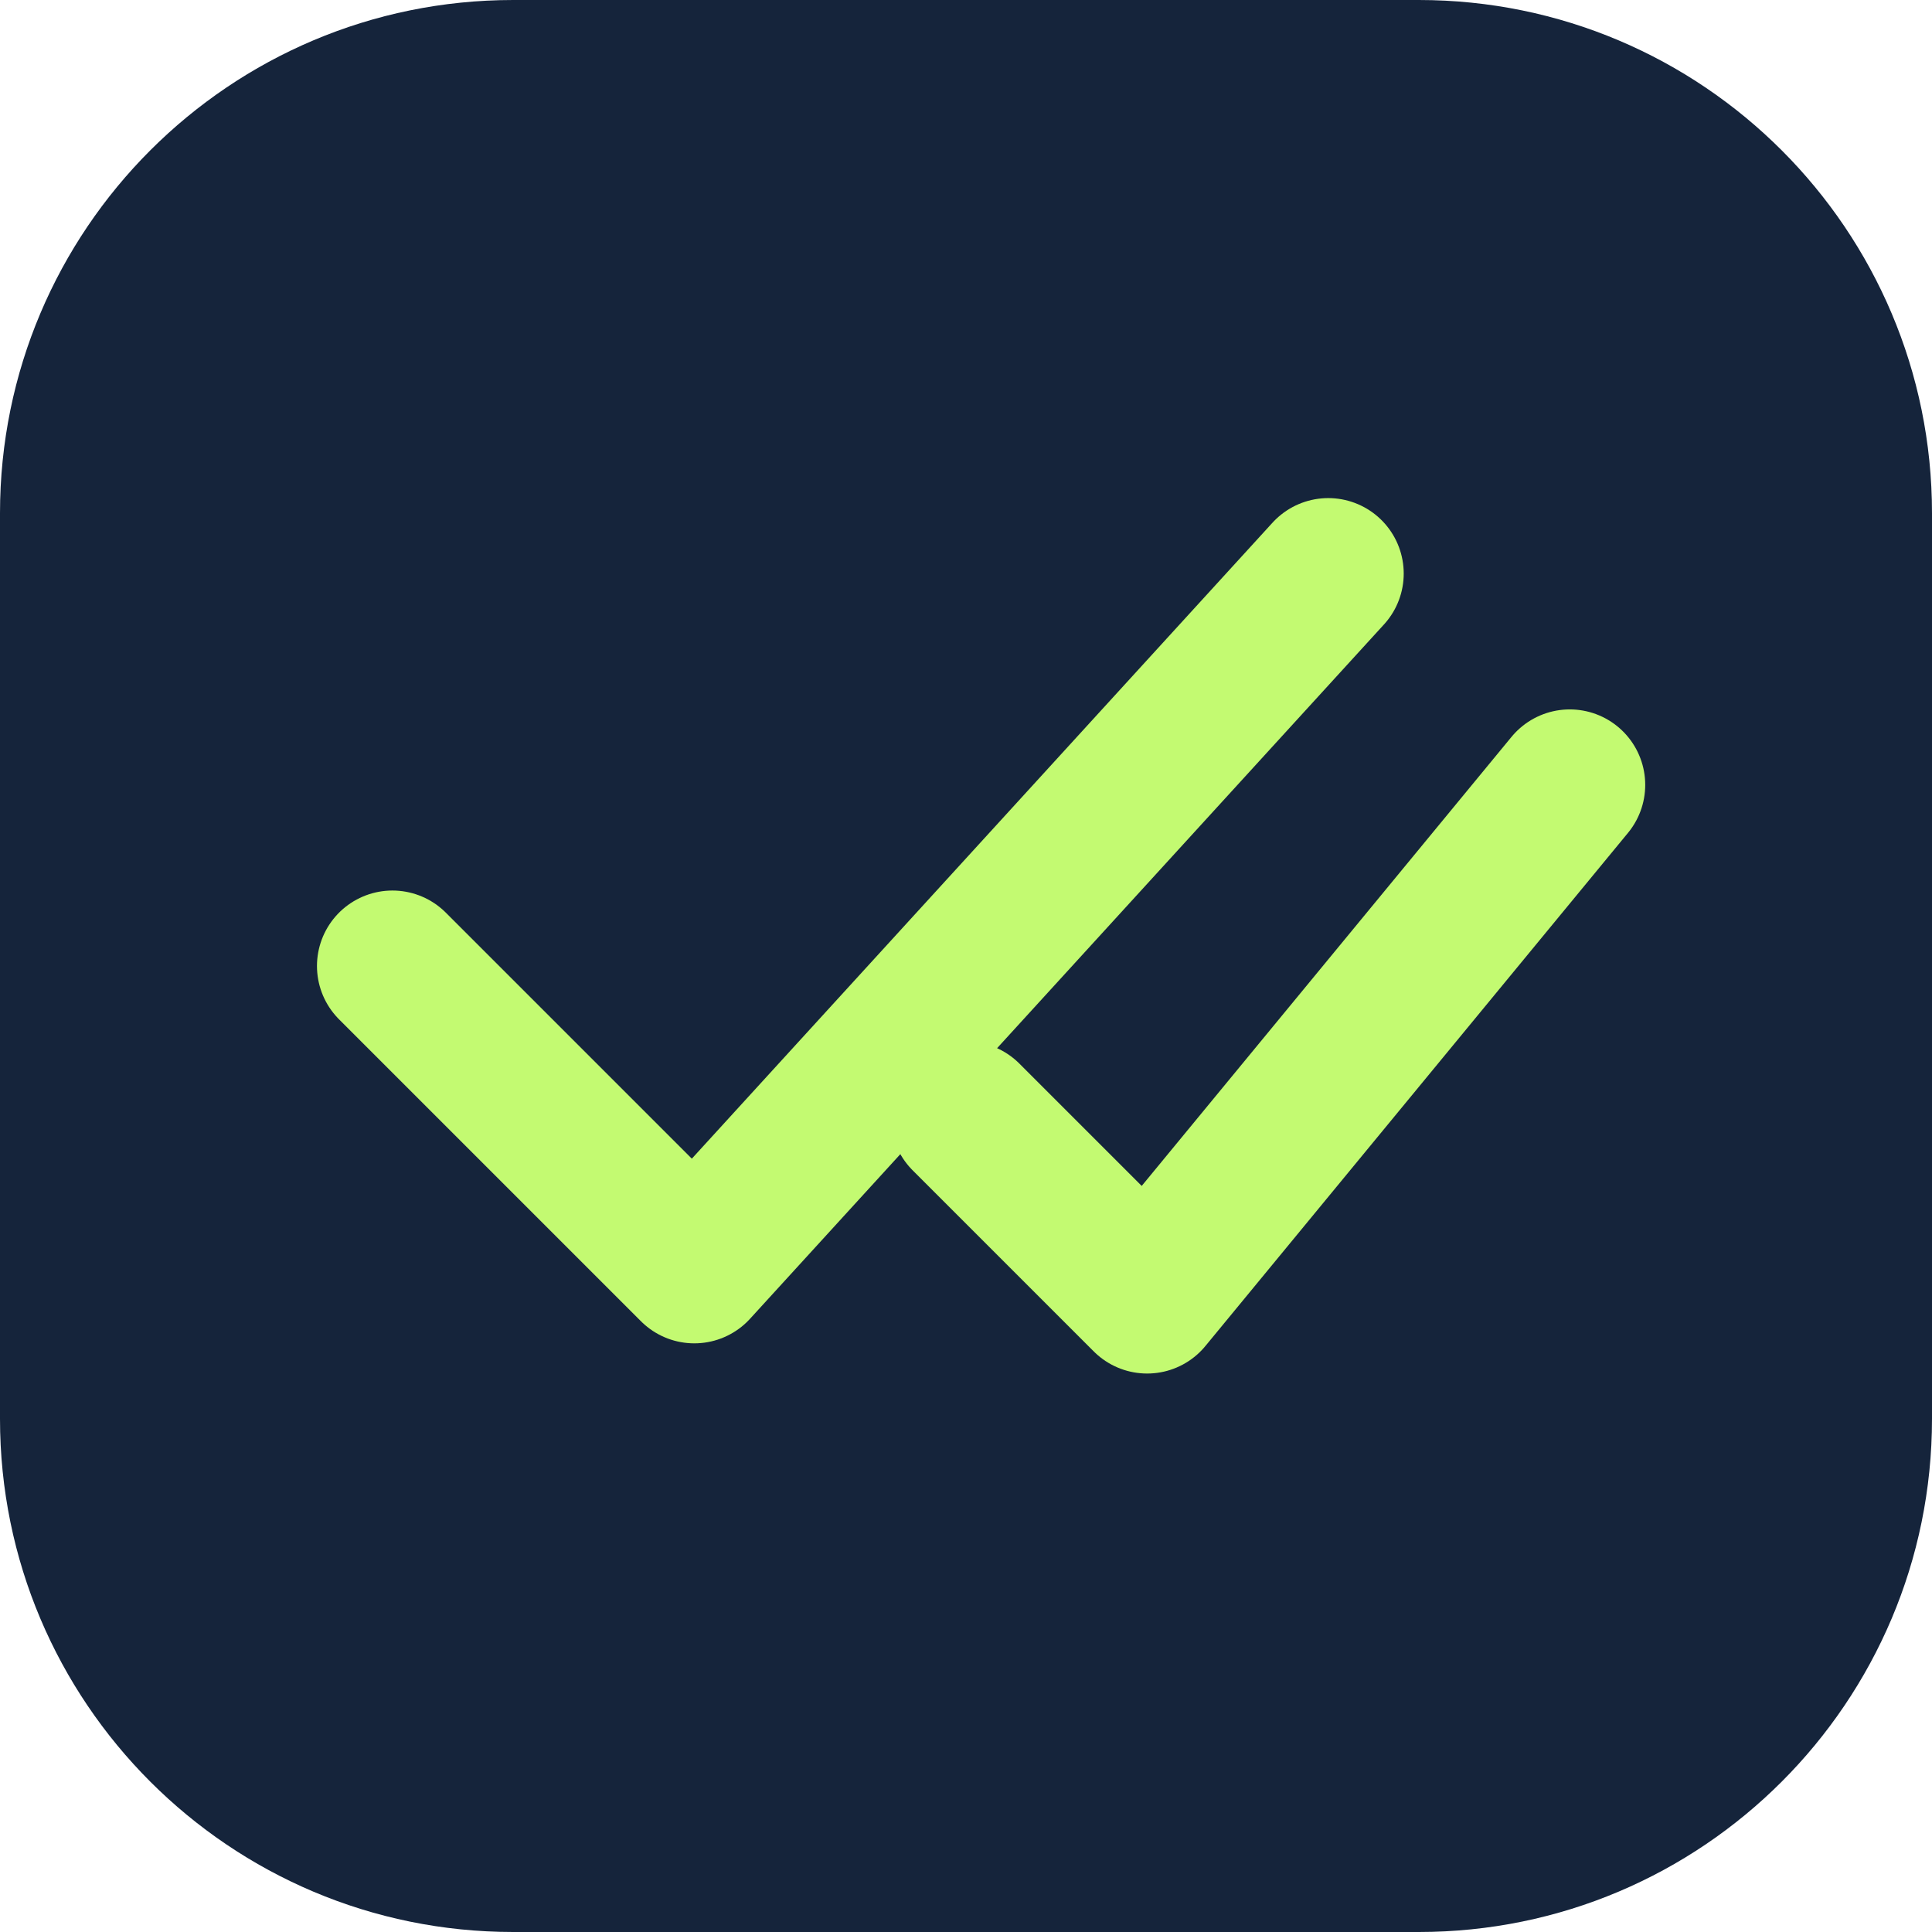
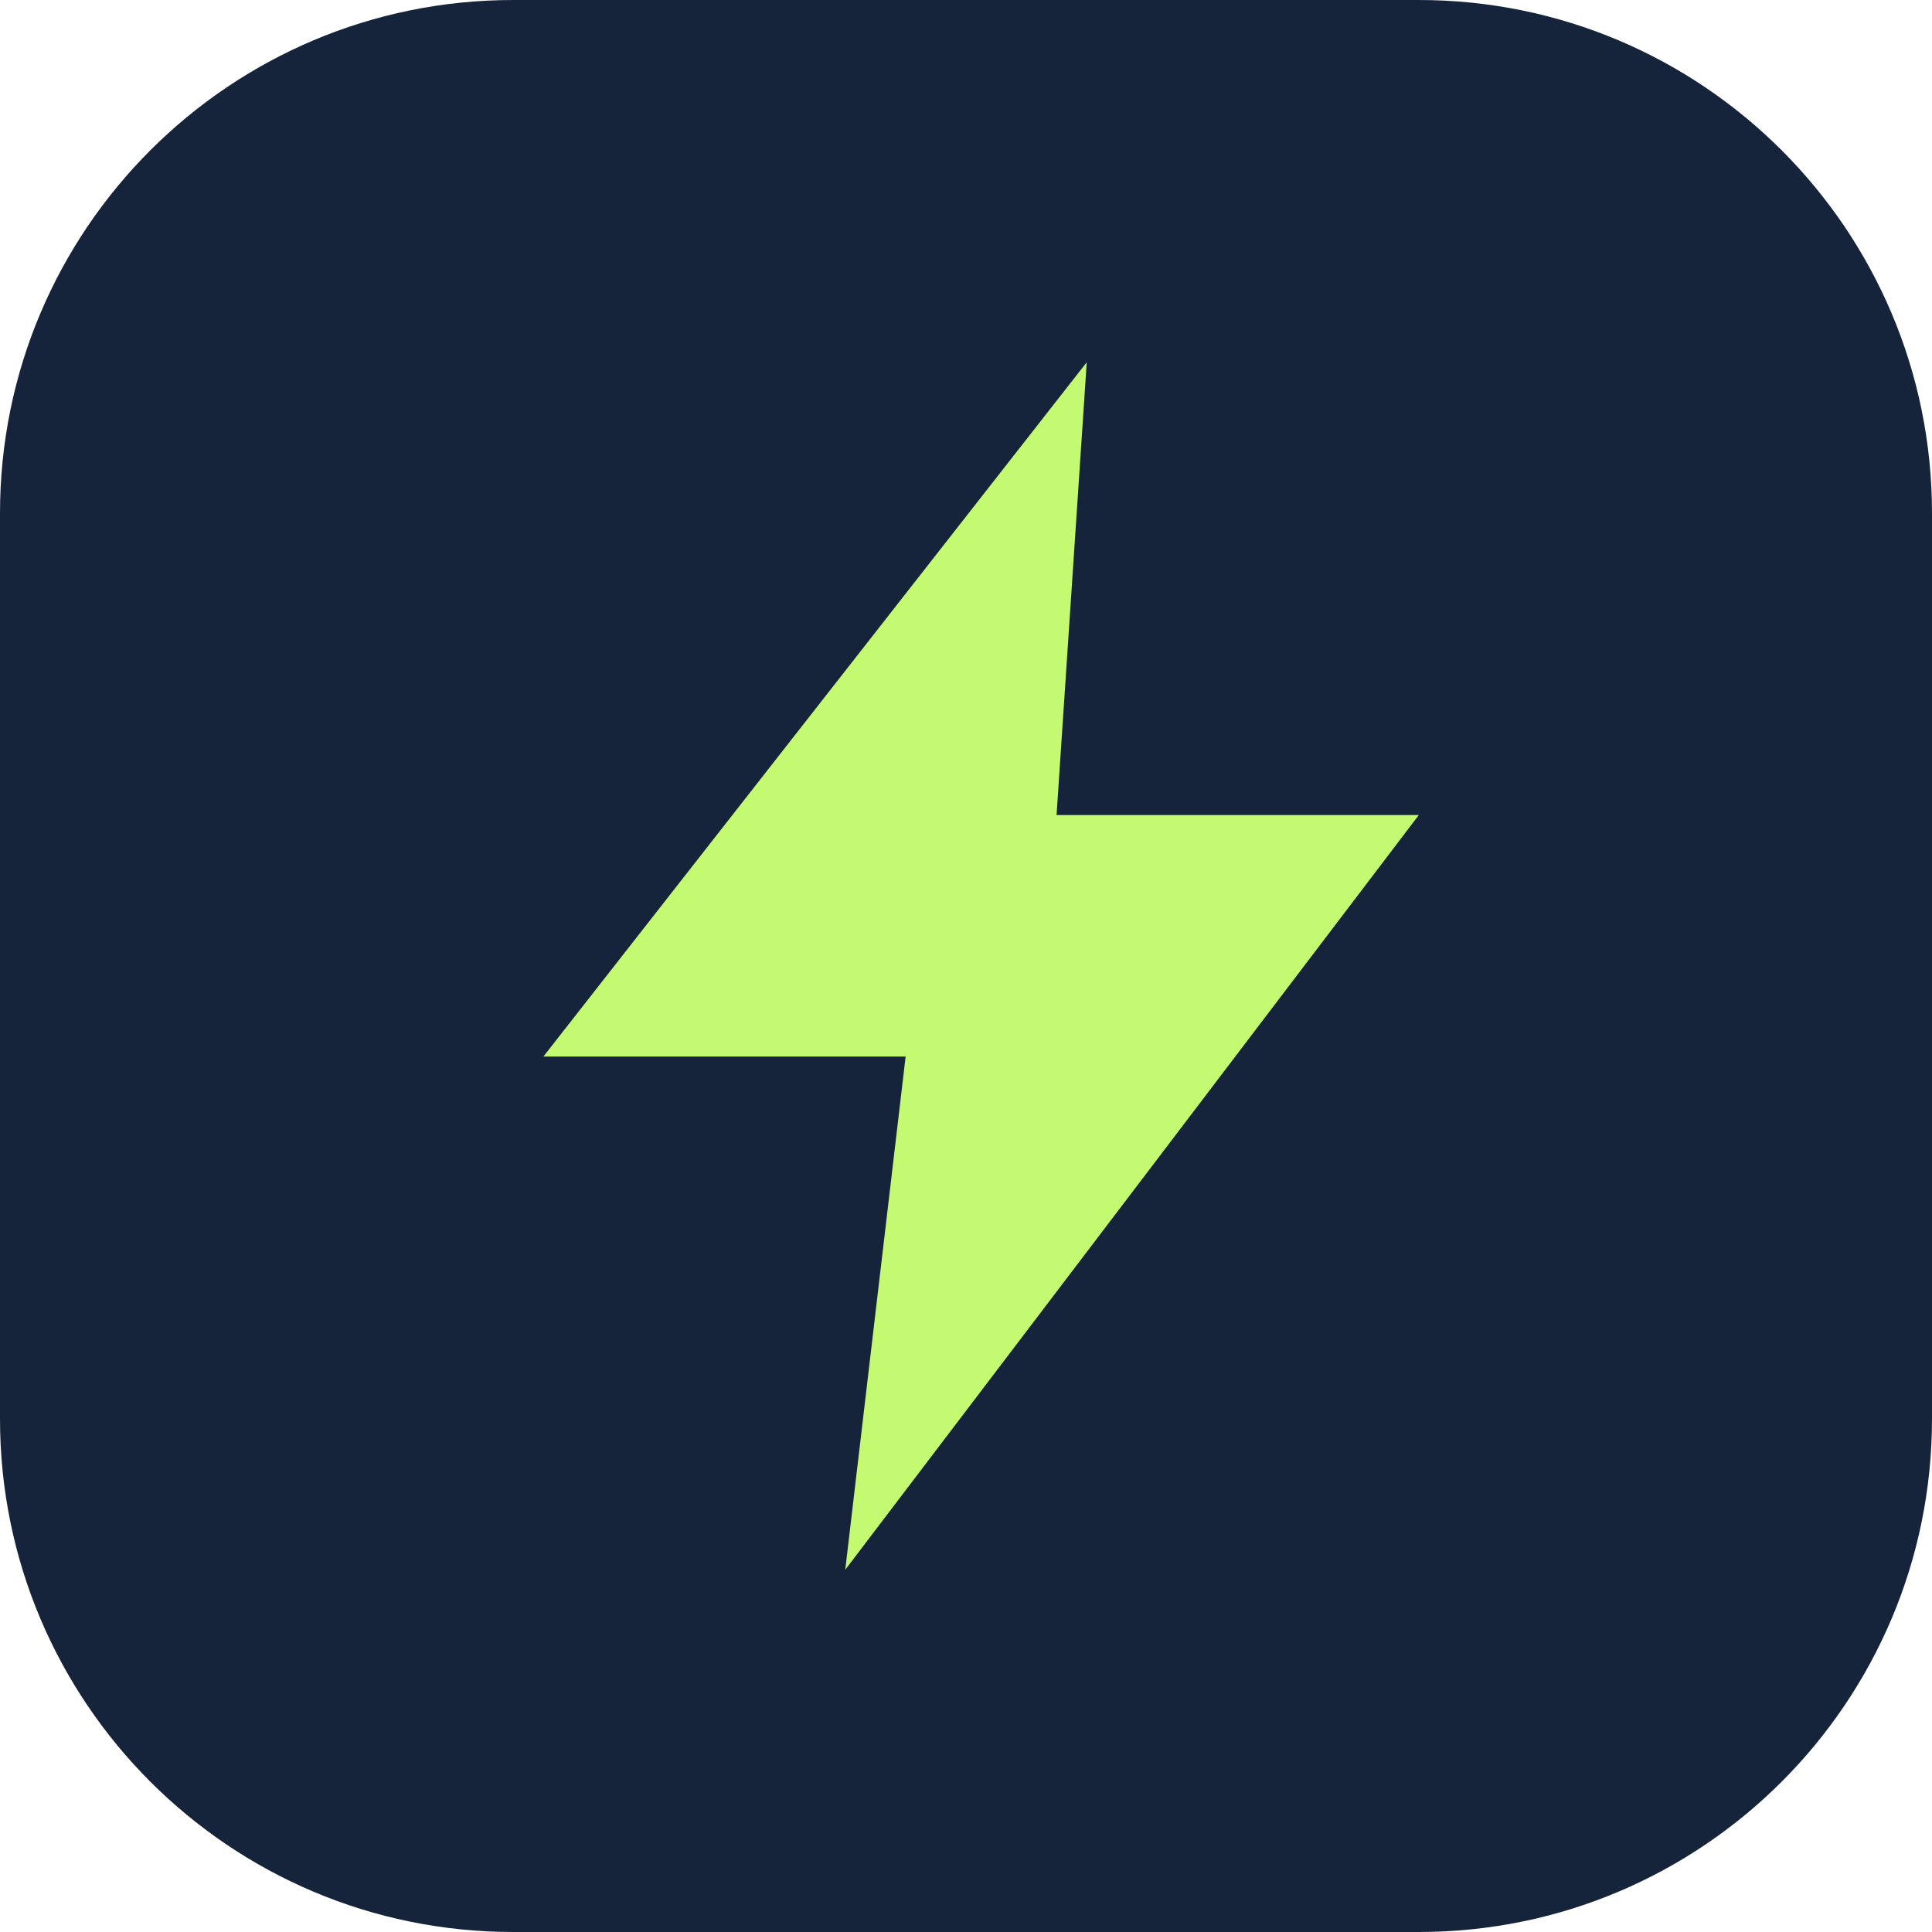
<svg xmlns="http://www.w3.org/2000/svg" viewBox="0 0 64 64">
  <rect width="64" height="64" rx="17" fill="#15243b" />
-   <path d="m13 32 10 10 21-23m-12 18 6 6 14-17" fill="none" stroke="#c3fa71" stroke-width="5" stroke-linecap="round" stroke-linejoin="round" />
+   <path d="M36 12 18 35h12l-2 17 19-25H35z" fill="#c3fa71" />
</svg>
